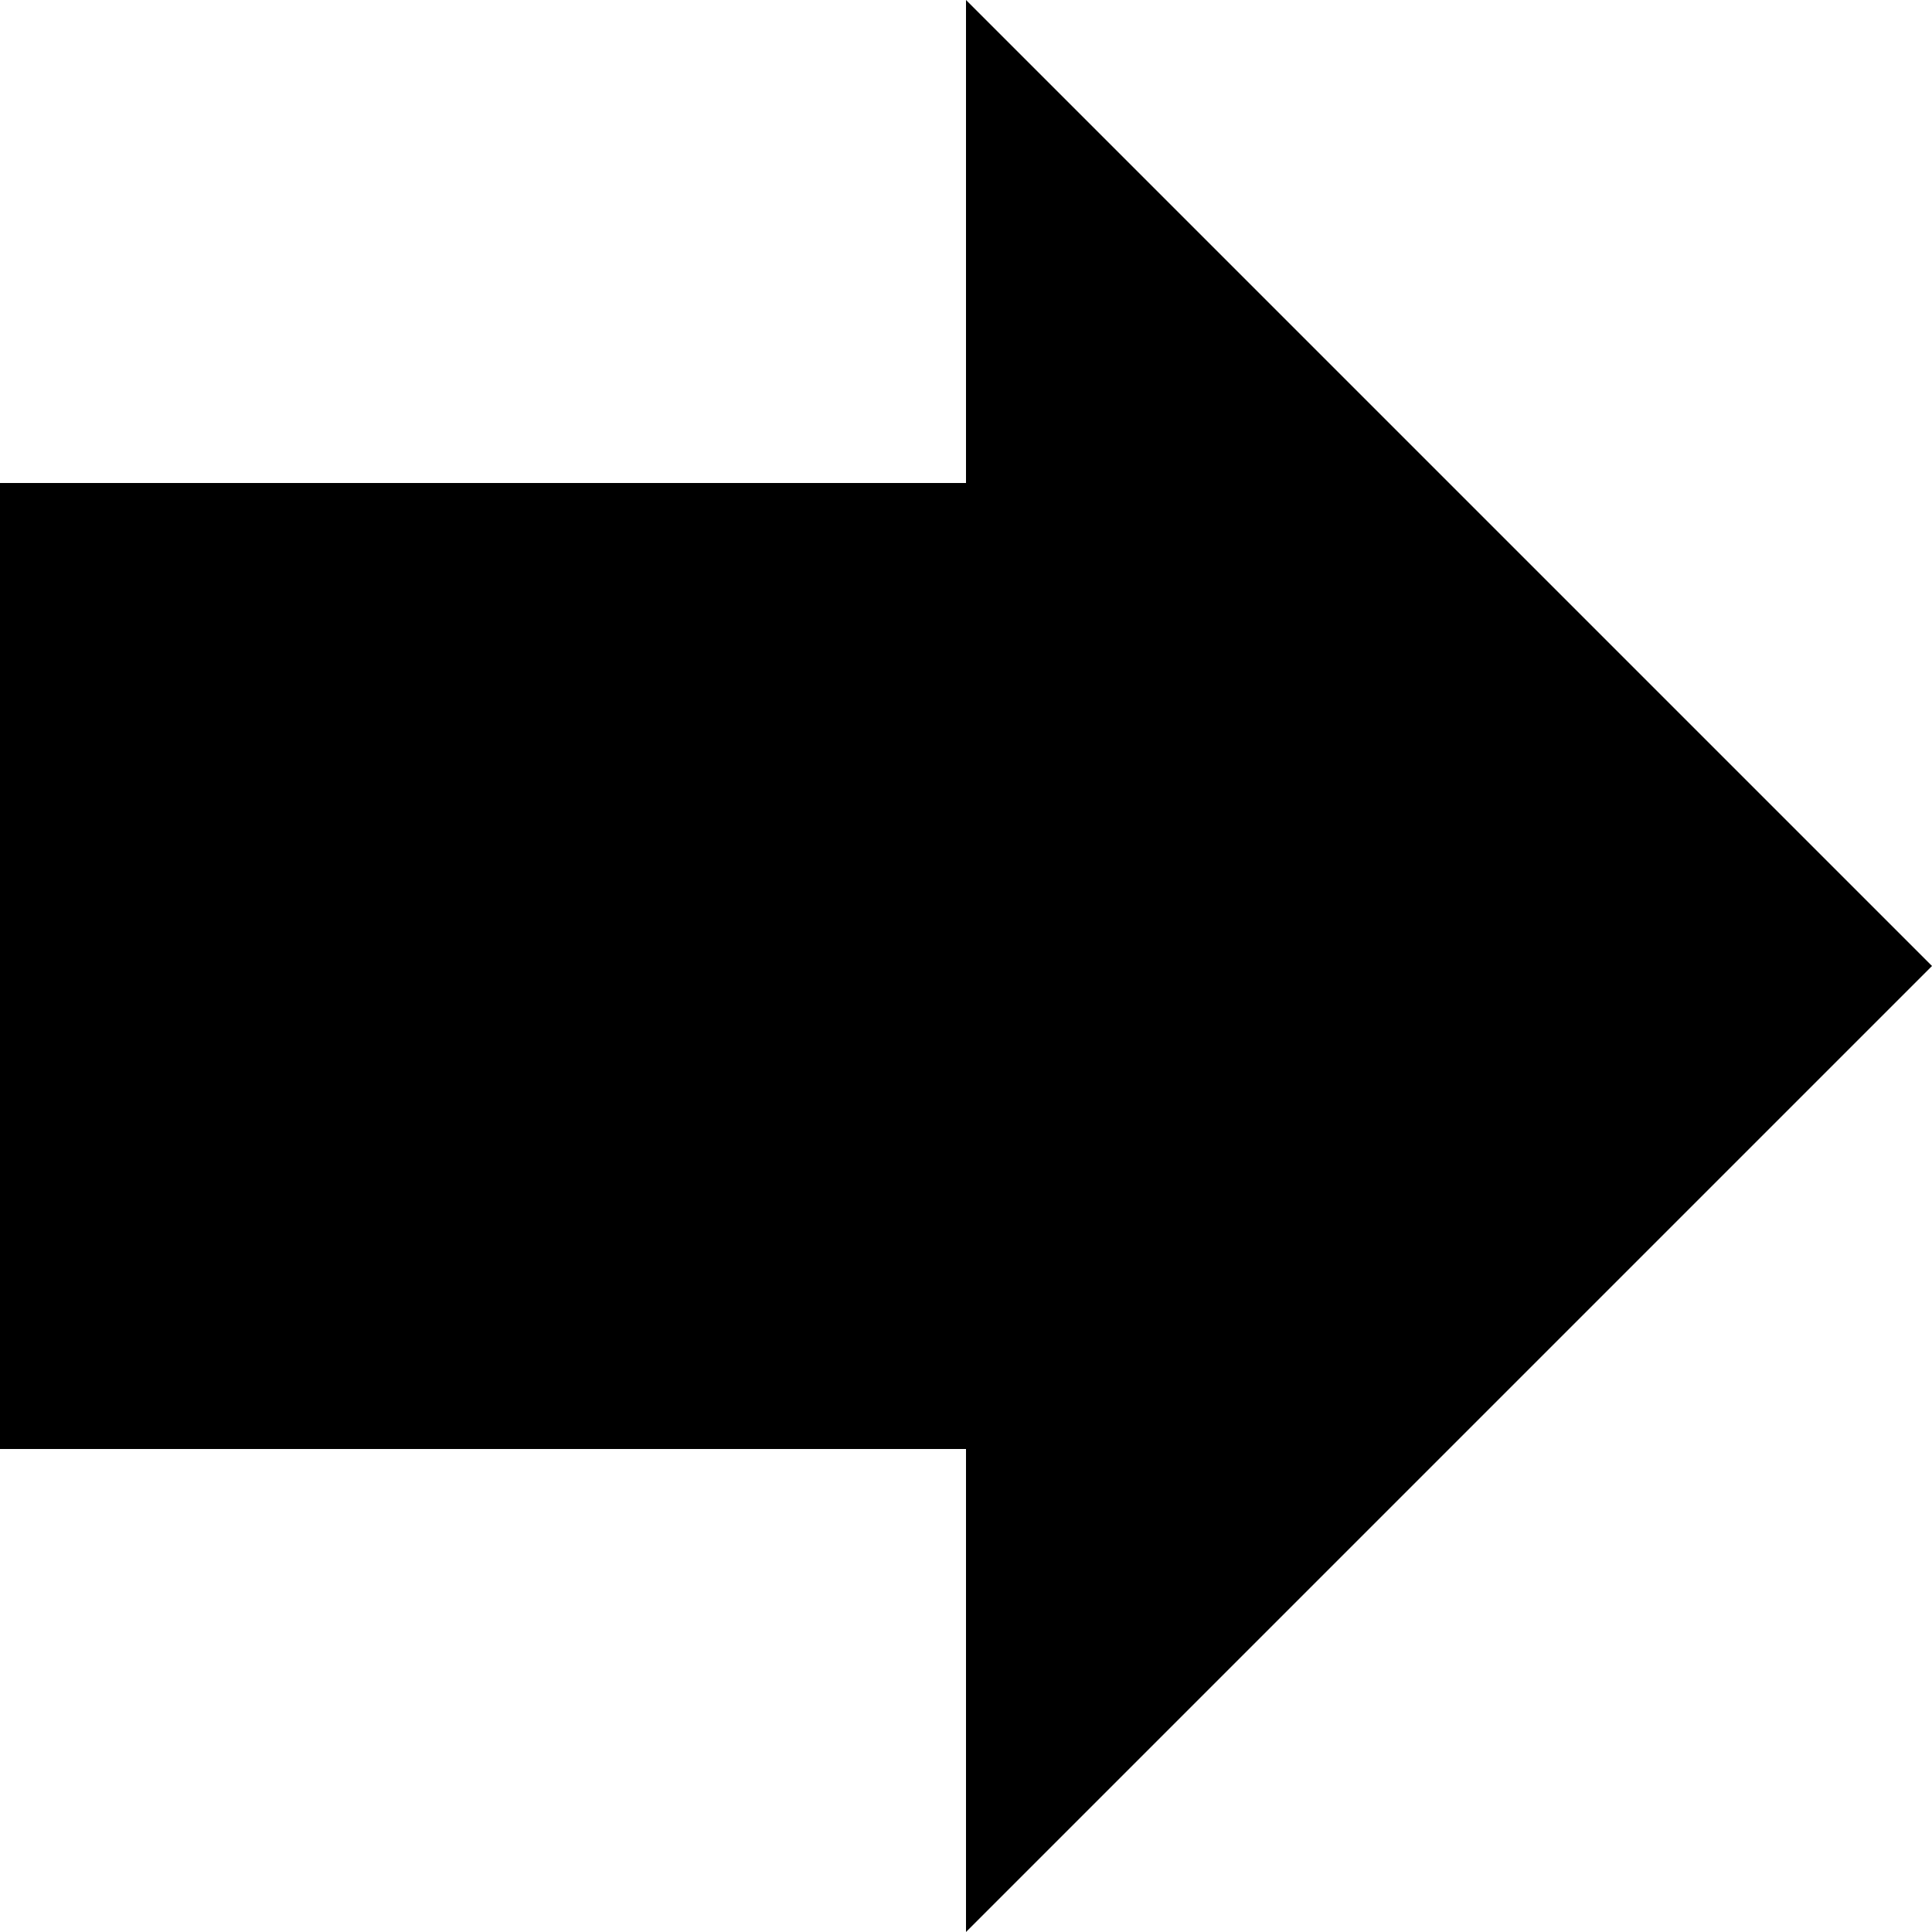
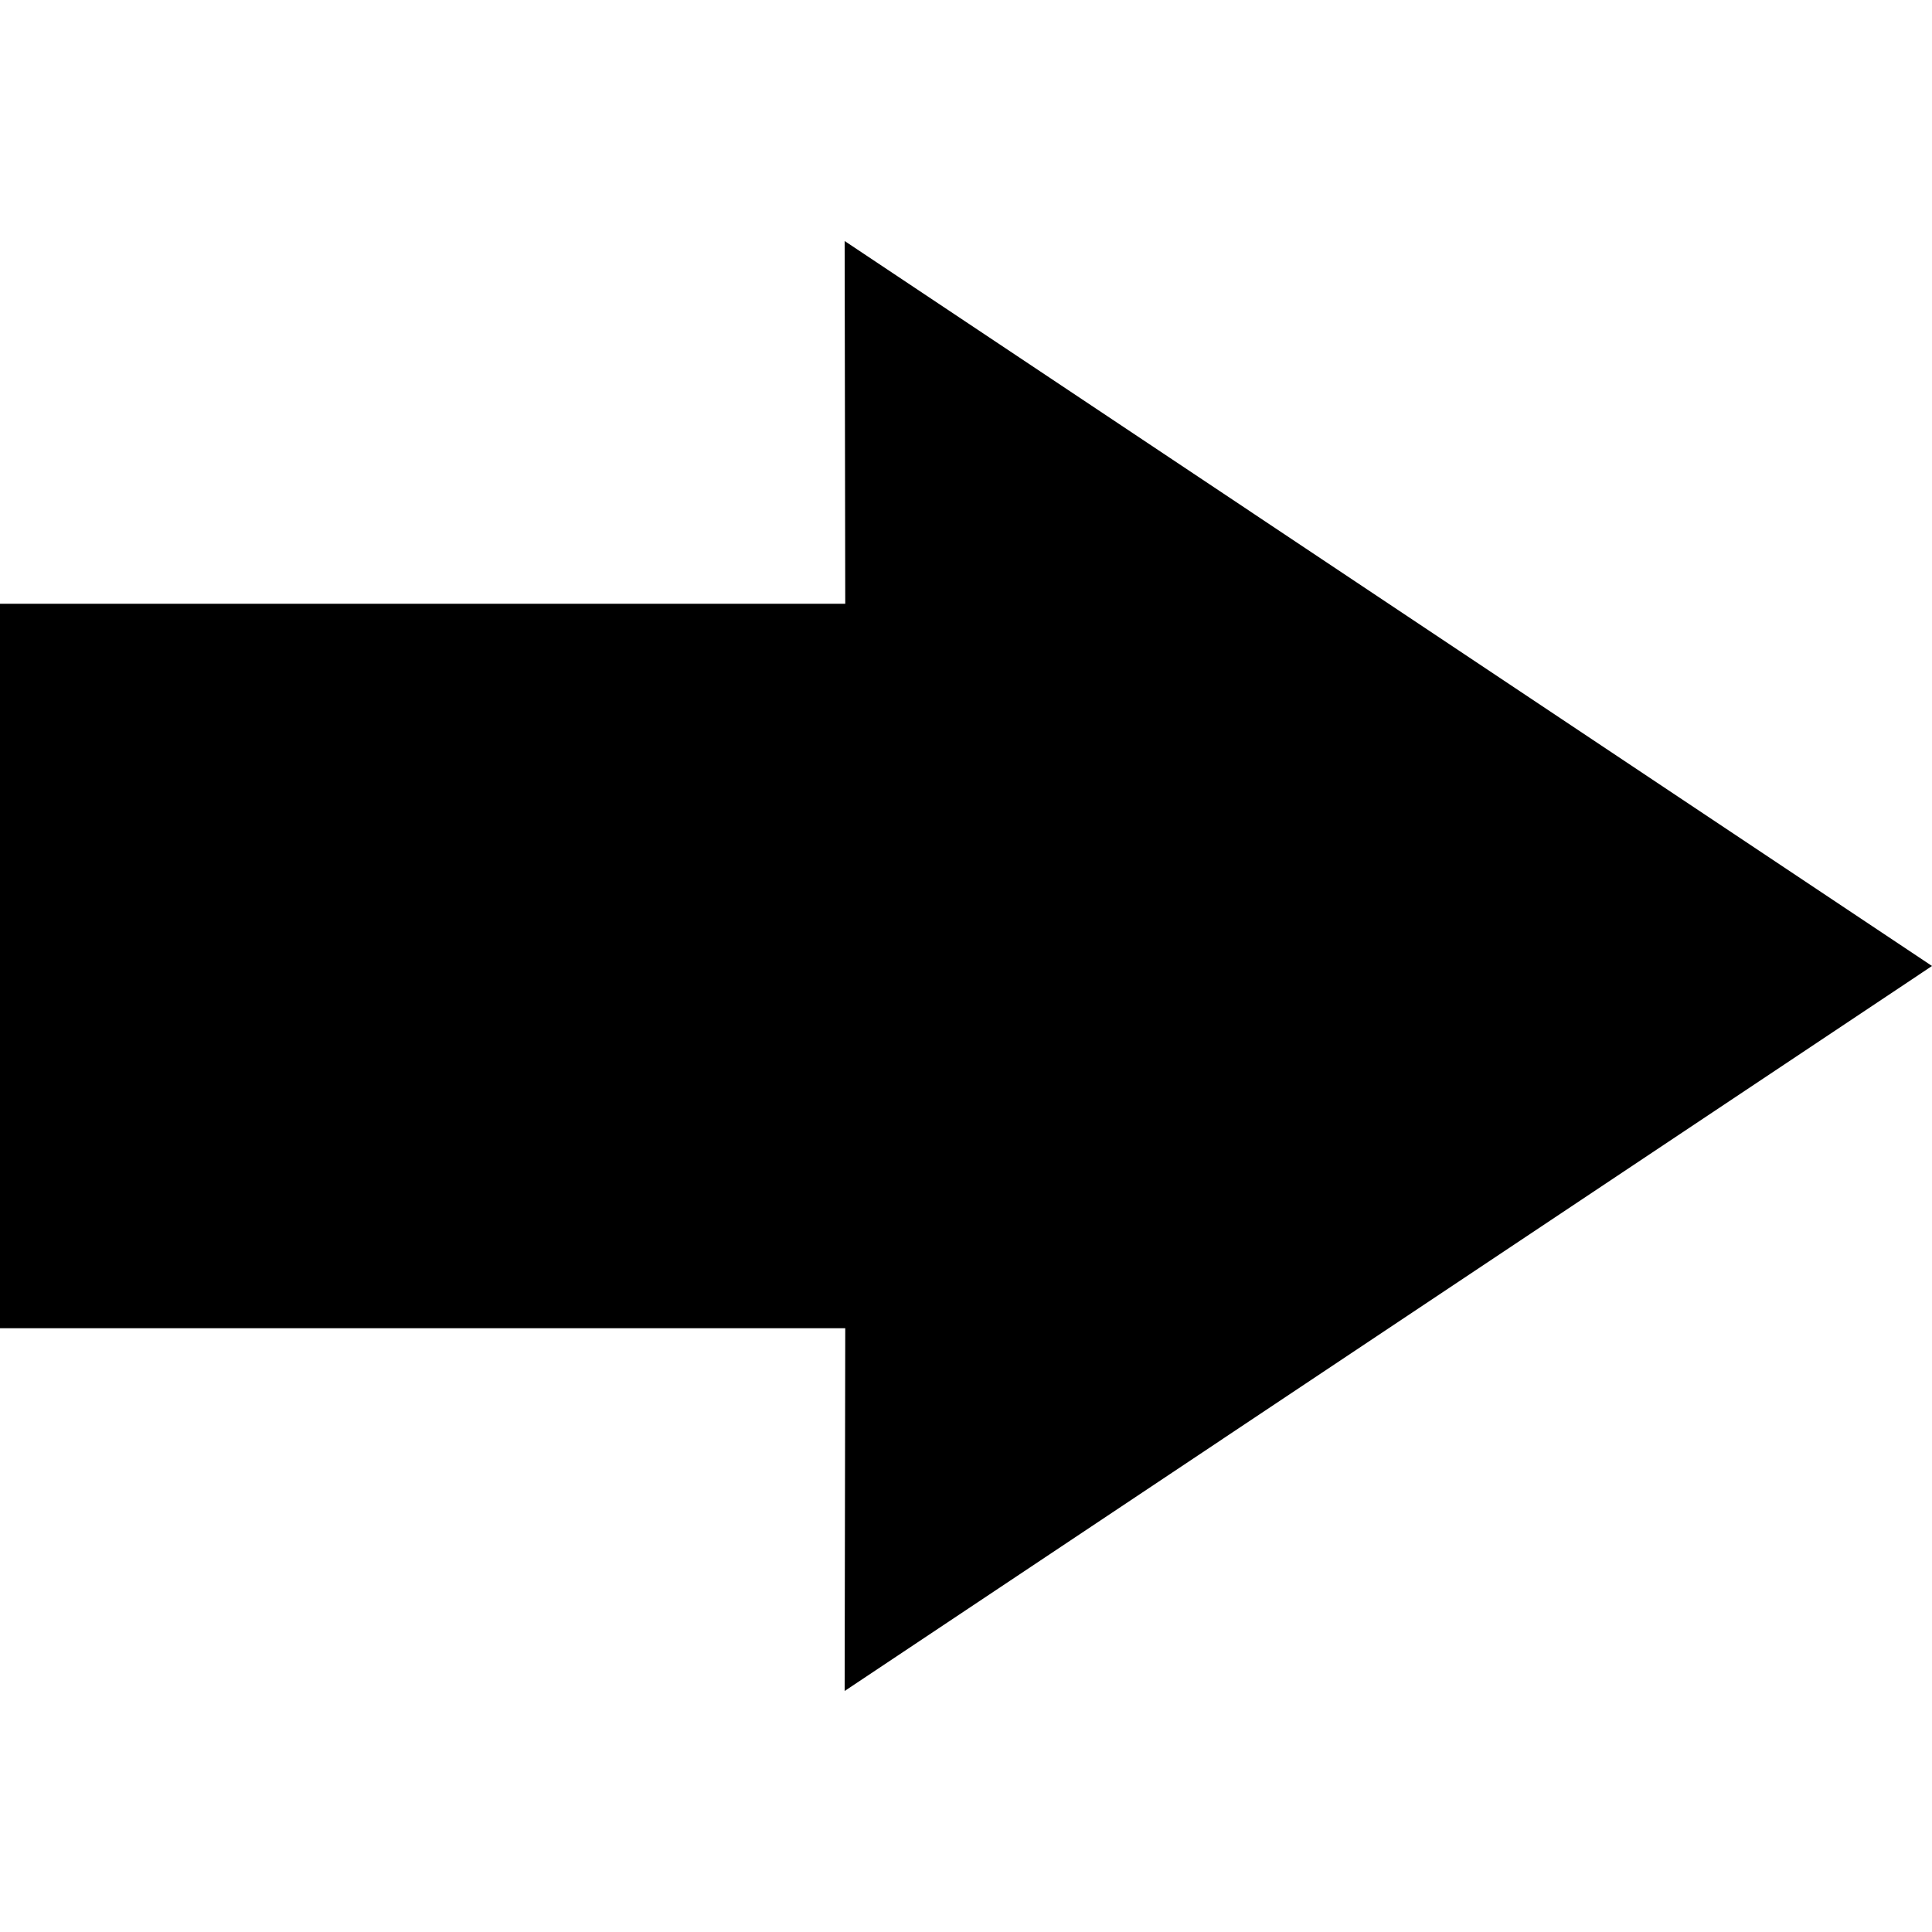
<svg xmlns="http://www.w3.org/2000/svg" width="16" height="16" version="1.1">
-   <path d="m8 0v4h-8v8h8v4l8-8z" stroke-width=".943" />
+   <path id="a" d="M 6.995,1.996 7,5 H 0 v 6 H 7 L 6.995,14.004 16,8 Z" stroke-width=".943" />
</svg>
